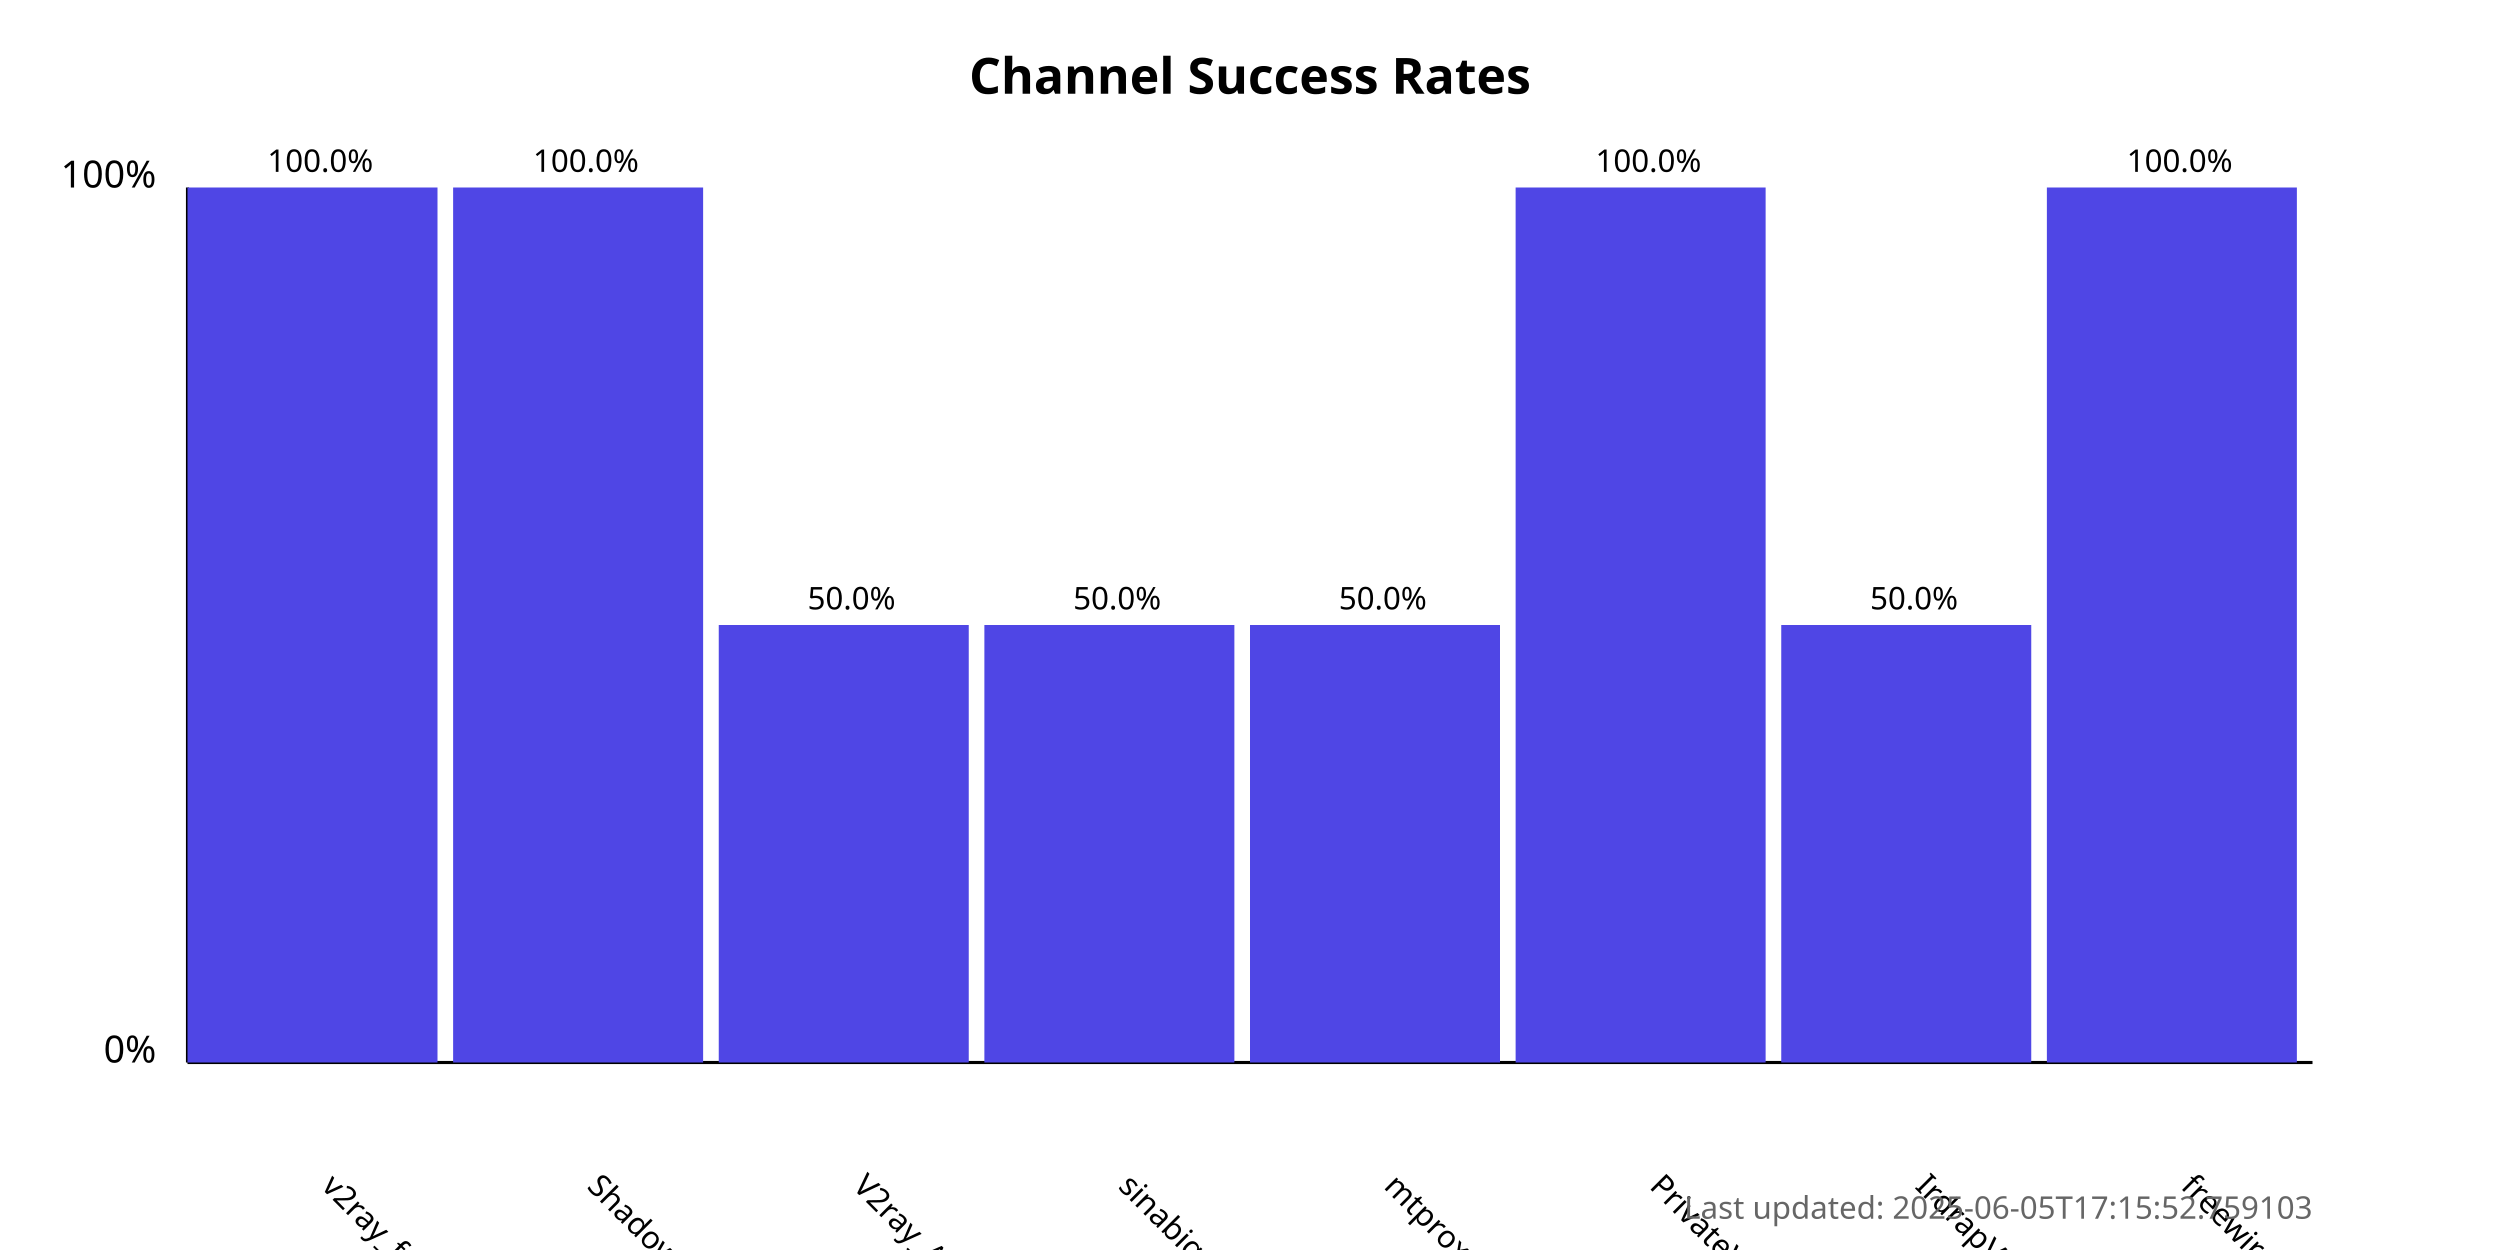
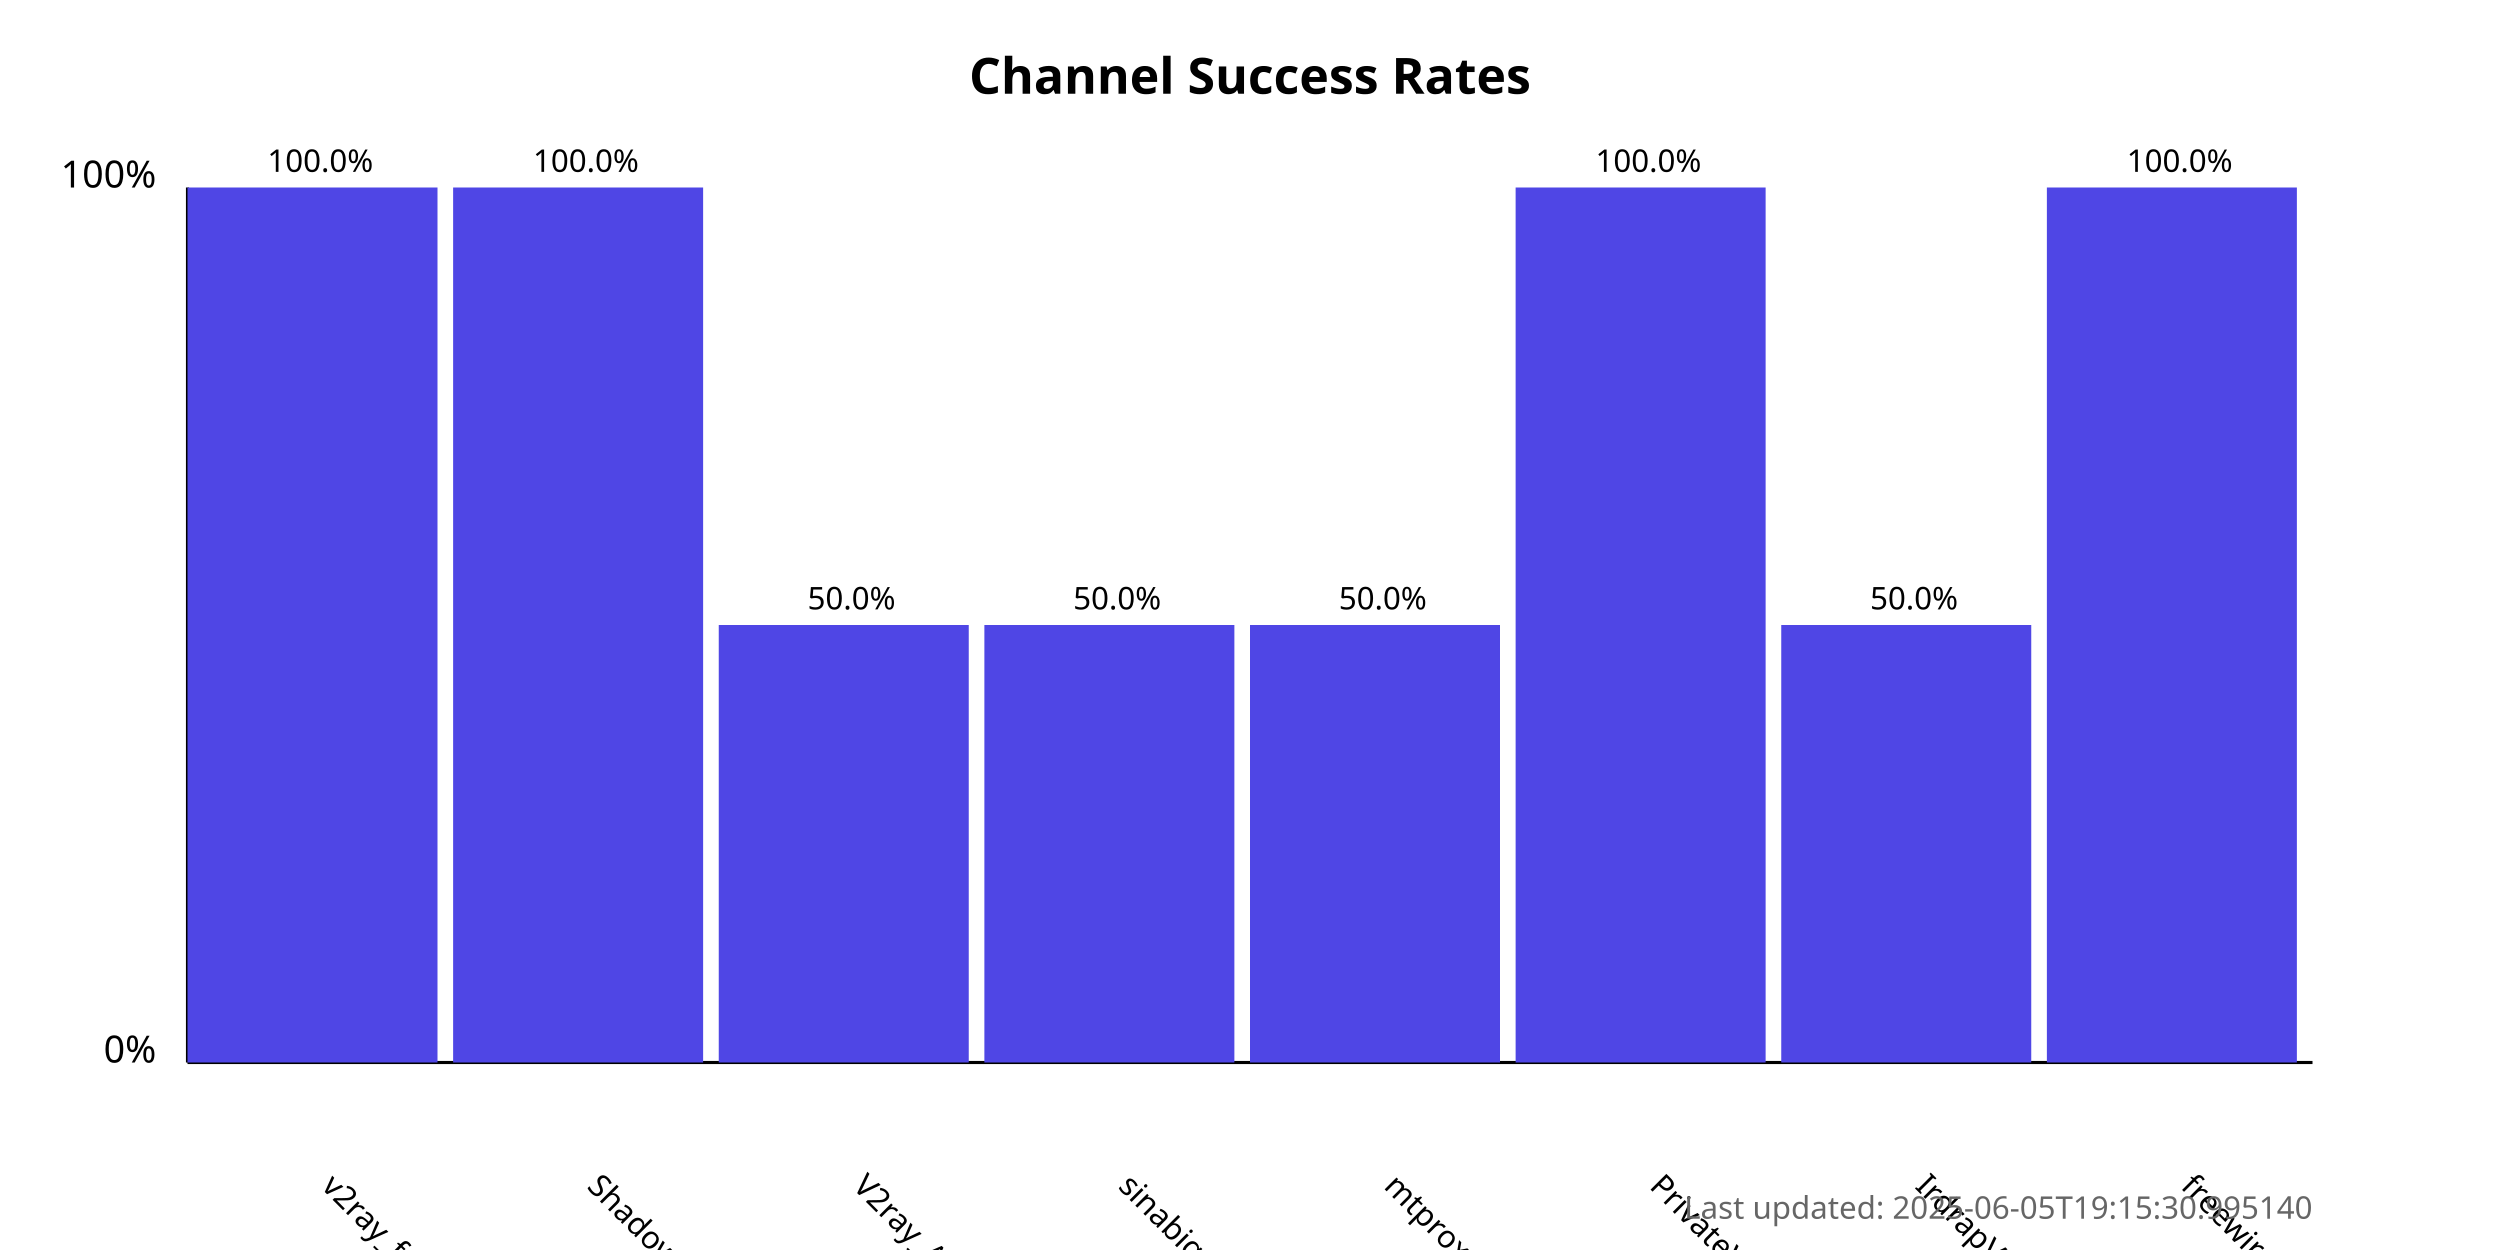
<svg xmlns="http://www.w3.org/2000/svg" width="800" height="400">
  <style>
            .chart-title { font: bold 16px sans-serif; }
            .axis-label { font: 12px sans-serif; }
            .tick-label { font: 10px sans-serif; }
            .bar { fill: #4f46e5; }
            .bar:hover { fill: #6366f1; }
            .timestamp { font: 10px sans-serif; fill: #666; }
        </style>
  <text x="400.0" y="30" text-anchor="middle" class="chart-title">
            Channel Success Rates
        </text>
  <line x1="60" y1="340" x2="60" y2="60" stroke="black" stroke-width="1" />
  <line x1="60" y1="340" x2="740" y2="340" stroke="black" stroke-width="1" />
  <text x="50" y="340" text-anchor="end" class="axis-label">0%</text>
  <text x="50" y="60" text-anchor="end" class="axis-label">100%</text>
  <g>
    <rect x="60" y="60.0" width="80.0" height="280.0" class="bar" />
    <text x="102.5" y="380" transform="rotate(45, 102.5, 380)" text-anchor="start" class="tick-label">
                v2ray_free_conf
            </text>
    <text x="102.5" y="55.0" text-anchor="middle" class="tick-label">
                100.0%
            </text>
  </g>
  <g>
    <rect x="145.0" y="60.0" width="80.0" height="280.0" class="bar" />
    <text x="187.5" y="380" transform="rotate(45, 187.5, 380)" text-anchor="start" class="tick-label">
                ShadowProxy66
            </text>
    <text x="187.5" y="55.0" text-anchor="middle" class="tick-label">
                100.0%
            </text>
  </g>
  <g>
    <rect x="230.0" y="200.0" width="80.0" height="140.0" class="bar" />
    <text x="272.5" y="380" transform="rotate(45, 272.5, 380)" text-anchor="start" class="tick-label">
                V2ray_Alpha
            </text>
    <text x="272.5" y="195.0" text-anchor="middle" class="tick-label">
                50.0%
            </text>
  </g>
  <g>
    <rect x="315.0" y="200.0" width="80.0" height="140.0" class="bar" />
    <text x="357.5" y="380" transform="rotate(45, 357.5, 380)" text-anchor="start" class="tick-label">
                sinabigo
            </text>
    <text x="357.5" y="195.0" text-anchor="middle" class="tick-label">
                50.0%
            </text>
  </g>
  <g>
    <rect x="400.0" y="200.0" width="80.0" height="140.0" class="bar" />
    <text x="442.5" y="380" transform="rotate(45, 442.5, 380)" text-anchor="start" class="tick-label">
                mtproxy_lists
            </text>
    <text x="442.5" y="195.0" text-anchor="middle" class="tick-label">
                50.0%
            </text>
  </g>
  <g>
    <rect x="485.0" y="60.0" width="80.0" height="280.0" class="bar" />
    <text x="527.5" y="380" transform="rotate(45, 527.5, 380)" text-anchor="start" class="tick-label">
                PrivateVPNs
            </text>
    <text x="527.5" y="55.0" text-anchor="middle" class="tick-label">
                100.0%
            </text>
  </g>
  <g>
    <rect x="570.0" y="200.0" width="80.0" height="140.0" class="bar" />
    <text x="612.5" y="380" transform="rotate(45, 612.5, 380)" text-anchor="start" class="tick-label">
                IrdrapVPNnews
            </text>
    <text x="612.5" y="195.0" text-anchor="middle" class="tick-label">
                50.0%
            </text>
  </g>
  <g>
    <rect x="655.0" y="60.0" width="80.0" height="280.0" class="bar" />
    <text x="697.5" y="380" transform="rotate(45, 697.5, 380)" text-anchor="start" class="tick-label">
                freewireguard
            </text>
    <text x="697.5" y="55.0" text-anchor="middle" class="tick-label">
                100.0%
            </text>
  </g>
  <text x="740" y="390" text-anchor="end" class="timestamp">
-             Last updated: 2025-06-05T17:15:52.759103
+             Last updated: 2025-06-05T19:15:30.995140
        </text>
</svg>
